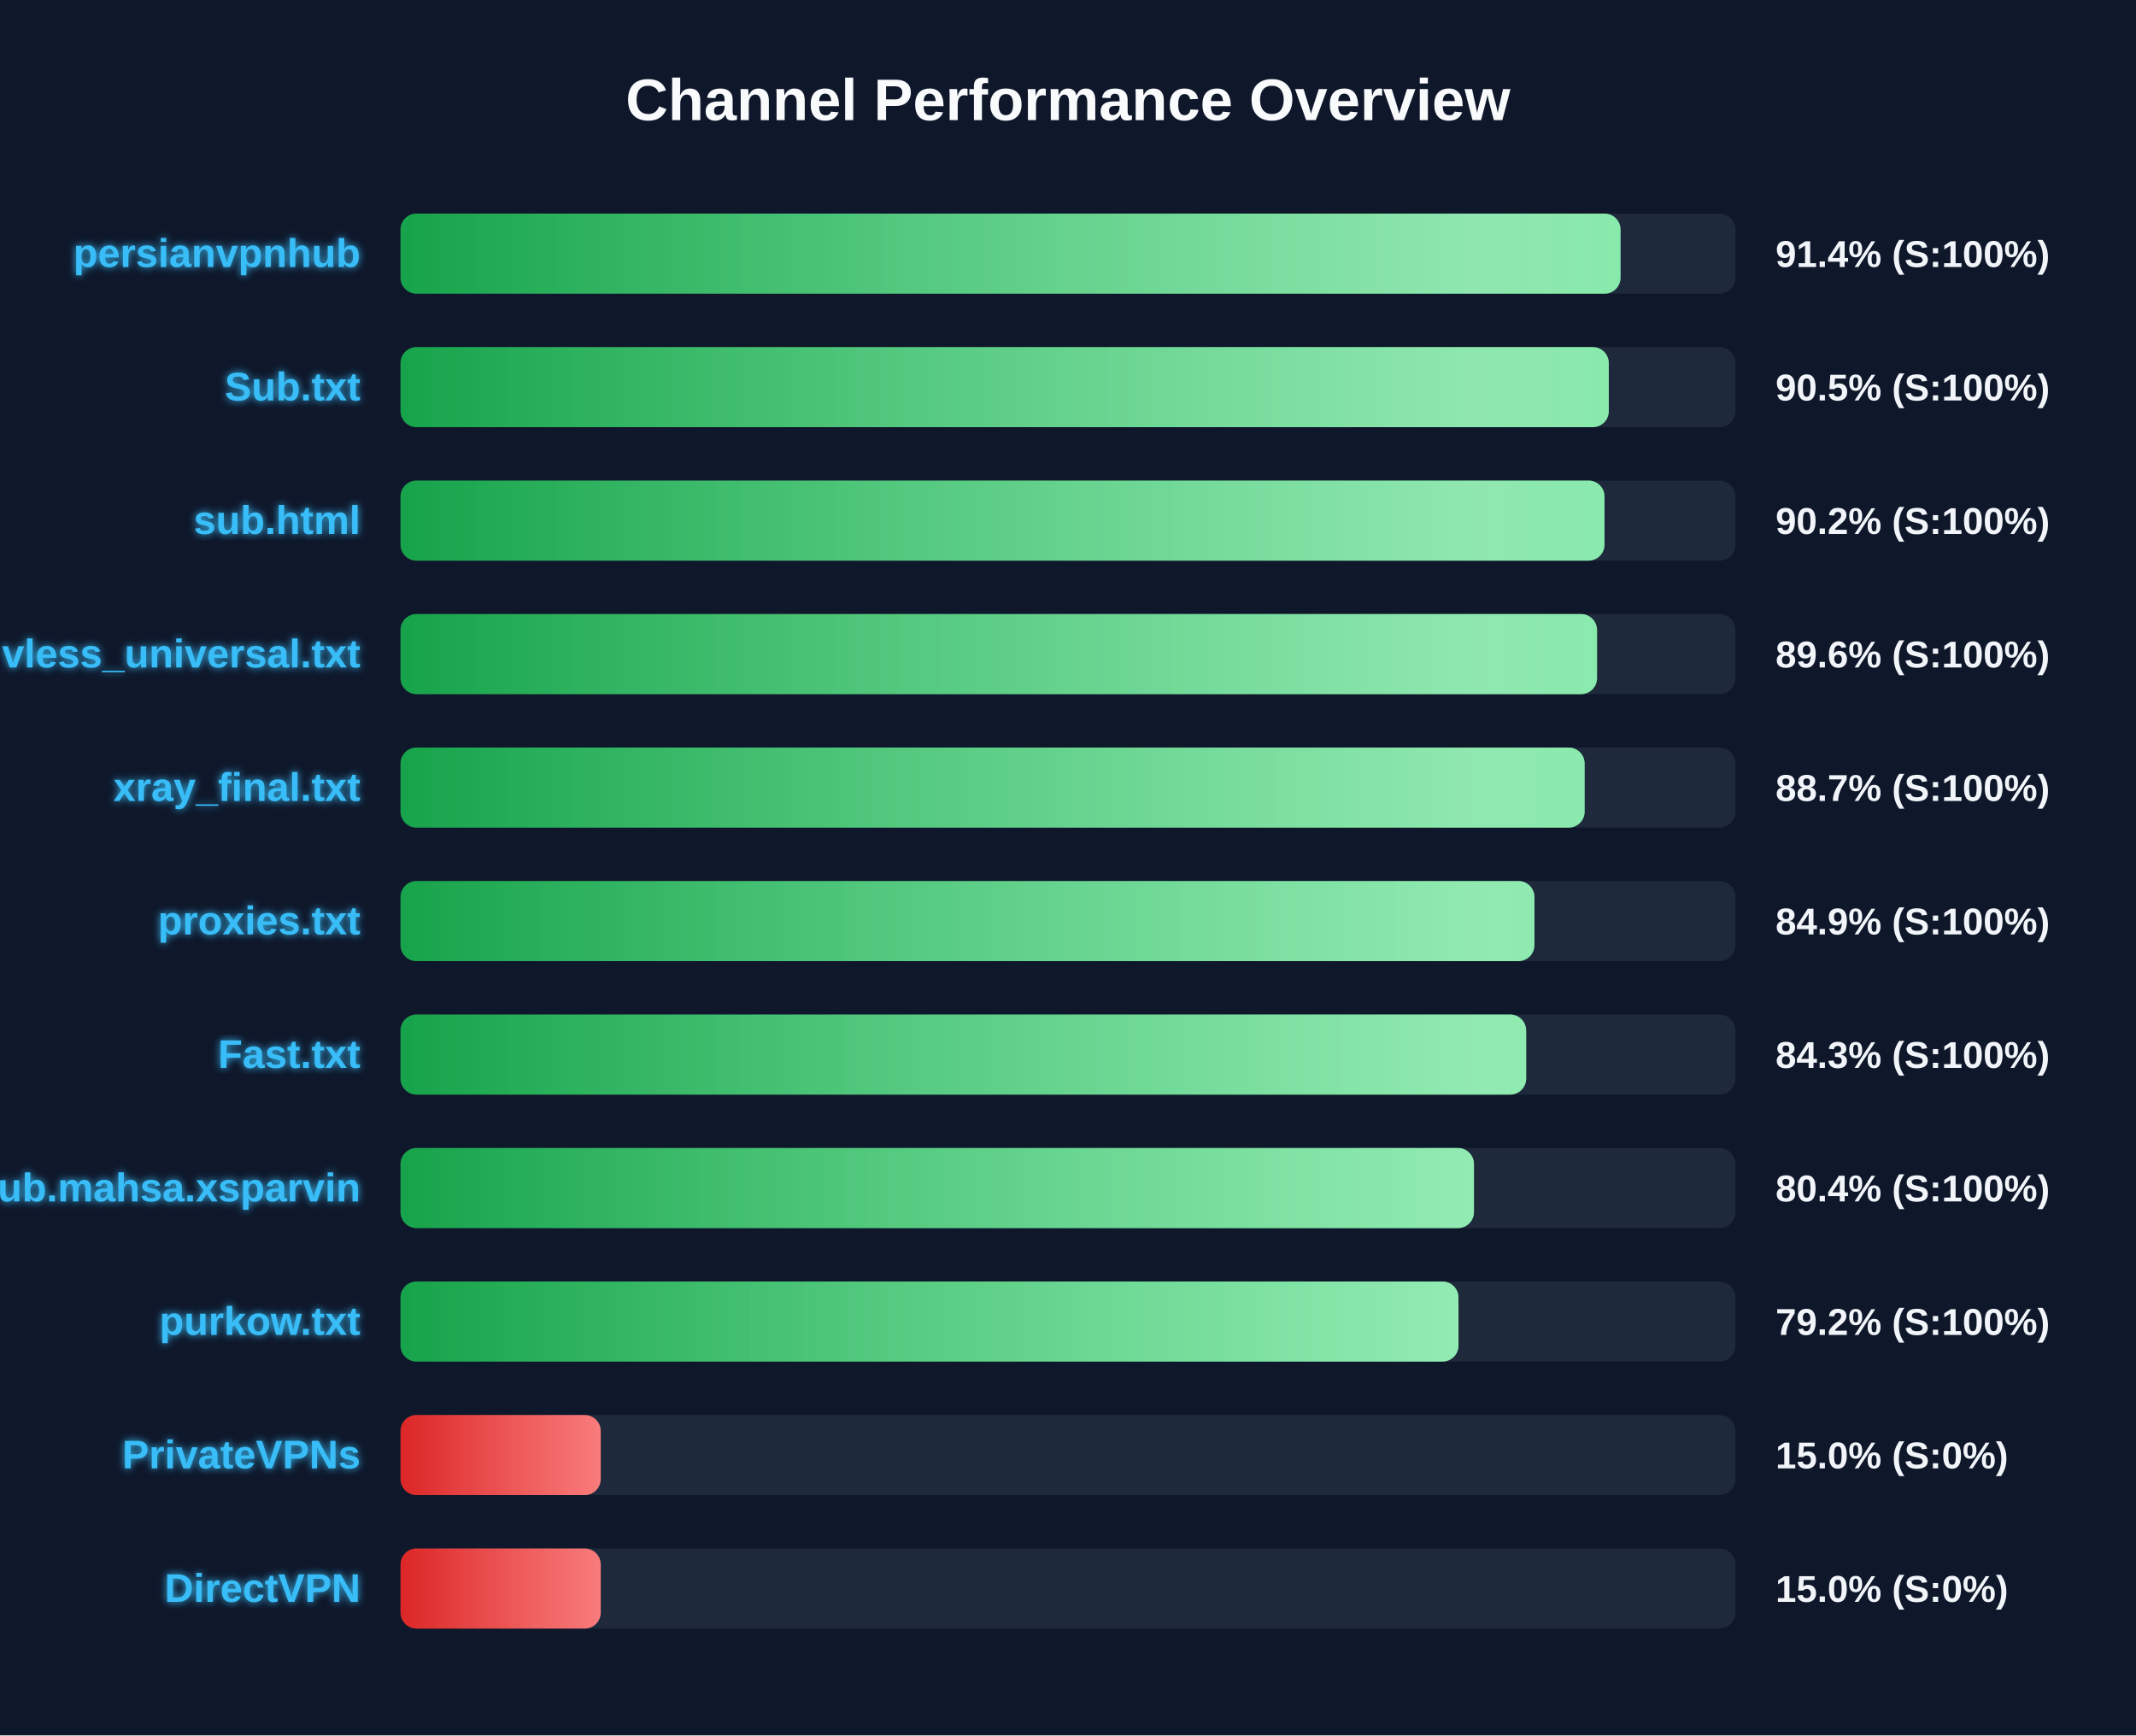
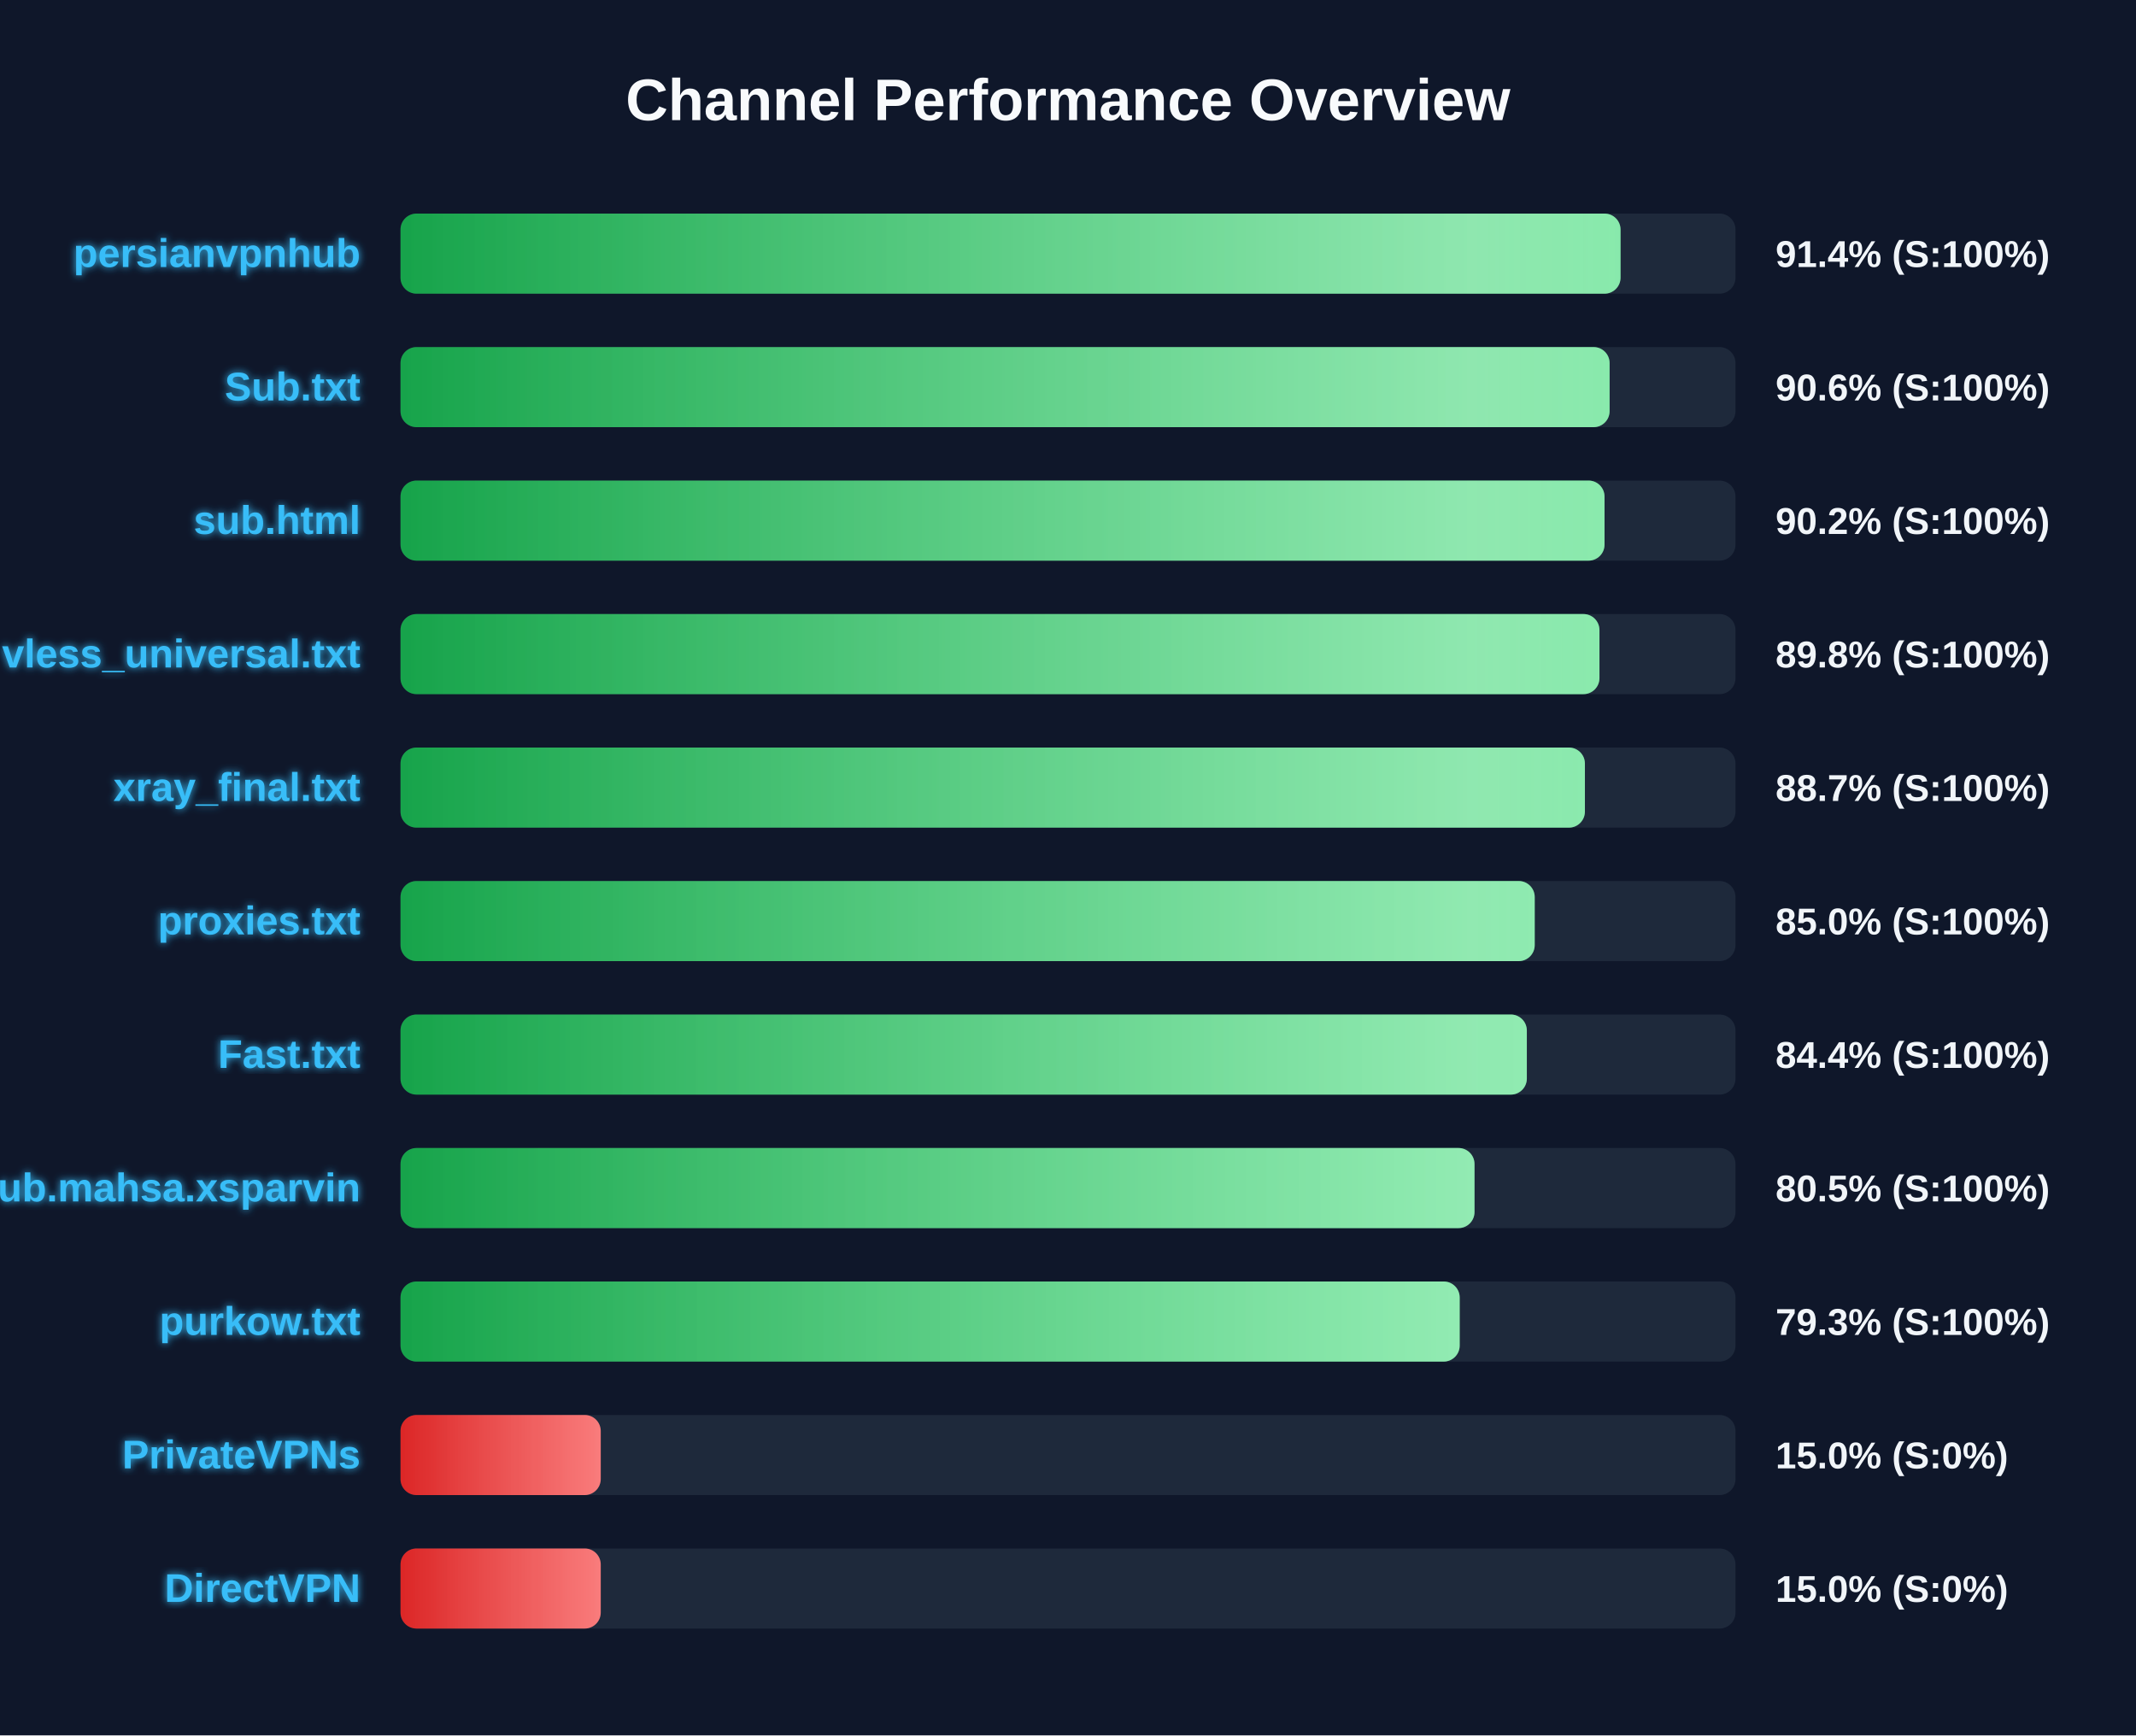
<svg xmlns="http://www.w3.org/2000/svg" width="800" height="650" version="1.1">
  <defs>
    <linearGradient id="grad-green" x1="0%" y1="0%" x2="100%" y2="0%">
      <stop offset="0%" stop-color="#16a34a" />
      <stop offset="100%" stop-color="#4ade80" />
    </linearGradient>
    <linearGradient id="grad-yellow" x1="0%" y1="0%" x2="100%" y2="0%">
      <stop offset="0%" stop-color="#ca8a04" />
      <stop offset="100%" stop-color="#fde047" />
    </linearGradient>
    <linearGradient id="grad-red" x1="0%" y1="0%" x2="100%" y2="0%">
      <stop offset="0%" stop-color="#dc2626" />
      <stop offset="100%" stop-color="#f87171" />
    </linearGradient>
    <linearGradient id="shimmer" x1="0%" y1="0%" x2="100%" y2="0%">
      <stop offset="0%" stop-color="rgba(255,255,255,0)" />
      <stop offset="50%" stop-color="rgba(255,255,255,0.4)" />
      <stop offset="100%" stop-color="rgba(255,255,255,0)" />
    </linearGradient>
    <filter id="glow" x="-20%" y="-20%" width="140%" height="140%">
      <feGaussianBlur stdDeviation="1.5" result="blur" />
      <feComposite in="SourceGraphic" in2="blur" operator="over" />
    </filter>
  </defs>
  <style>
        .bg-rect { fill: #0f172a; }
        .title { font: bold 22px 'Segoe UI', Arial, sans-serif; fill: #f8fafc; }
        .row { font: bold 15px 'Segoe UI', Arial, sans-serif; fill: #38bdf8; filter: url(#glow); }
        .score { font: bold 14px 'Segoe UI', Arial, sans-serif; fill: #f1f5f9; }
        @keyframes shimmer-anim {
            0% { transform: translateX(-100%); }
            100% { transform: translateX(200%); }
        }
        .shimmer-rect {
            animation: shimmer-anim 2.5s infinite linear;
        }
    </style>
  <rect width="100%" height="100%" class="bg-rect" />
  <text x="400" y="45" text-anchor="middle" class="title">Channel Performance Overview</text>
  <rect x="150" y="80" width="500" height="30" fill="#1e293b" rx="6" />
  <clipPath id="clip-0">
    <rect x="150" y="80" width="456.95" height="30" rx="6" />
  </clipPath>
  <rect x="150" y="80" width="456.95" height="30" fill="url(#grad-green)" rx="6" />
  <g clip-path="url(#clip-0)">
    <rect x="150" y="80" width="100%" height="30" fill="url(#shimmer)" class="shimmer-rect" />
  </g>
  <text x="135" y="100" text-anchor="end" class="row">persianvpnhub</text>
  <text x="665" y="100" text-anchor="start" class="score">91.4% (S:100%)</text>
  <rect x="150" y="130" width="500" height="30" fill="#1e293b" rx="6" />
  <clipPath id="clip-1">
-     <rect x="150" y="130" width="452.55" height="30" rx="6" />
+     <rect x="150" y="130" width="452.85" height="30" rx="6" />
  </clipPath>
-   <rect x="150" y="130" width="452.55" height="30" fill="url(#grad-green)" rx="6" />
+   <rect x="150" y="130" width="452.85" height="30" fill="url(#grad-green)" rx="6" />
  <g clip-path="url(#clip-1)">
    <rect x="150" y="130" width="100%" height="30" fill="url(#shimmer)" class="shimmer-rect" />
  </g>
  <text x="135" y="150" text-anchor="end" class="row">Sub.txt</text>
-   <text x="665" y="150" text-anchor="start" class="score">90.5% (S:100%)</text>
+   <text x="665" y="150" text-anchor="start" class="score">90.6% (S:100%)</text>
  <rect x="150" y="180" width="500" height="30" fill="#1e293b" rx="6" />
  <clipPath id="clip-2">
    <rect x="150" y="180" width="450.95" height="30" rx="6" />
  </clipPath>
  <rect x="150" y="180" width="450.95" height="30" fill="url(#grad-green)" rx="6" />
  <g clip-path="url(#clip-2)">
    <rect x="150" y="180" width="100%" height="30" fill="url(#shimmer)" class="shimmer-rect" />
  </g>
  <text x="135" y="200" text-anchor="end" class="row">sub.html</text>
  <text x="665" y="200" text-anchor="start" class="score">90.2% (S:100%)</text>
  <rect x="150" y="230" width="500" height="30" fill="#1e293b" rx="6" />
  <clipPath id="clip-3">
-     <rect x="150" y="230" width="448.15" height="30" rx="6" />
+     <rect x="150" y="230" width="449.05" height="30" rx="6" />
  </clipPath>
-   <rect x="150" y="230" width="448.15" height="30" fill="url(#grad-green)" rx="6" />
+   <rect x="150" y="230" width="449.05" height="30" fill="url(#grad-green)" rx="6" />
  <g clip-path="url(#clip-3)">
    <rect x="150" y="230" width="100%" height="30" fill="url(#shimmer)" class="shimmer-rect" />
  </g>
  <text x="135" y="250" text-anchor="end" class="row">vless_universal.txt</text>
-   <text x="665" y="250" text-anchor="start" class="score">89.6% (S:100%)</text>
+   <text x="665" y="250" text-anchor="start" class="score">89.8% (S:100%)</text>
  <rect x="150" y="280" width="500" height="30" fill="#1e293b" rx="6" />
  <clipPath id="clip-4">
-     <rect x="150" y="280" width="443.5" height="30" rx="6" />
+     <rect x="150" y="280" width="443.6" height="30" rx="6" />
  </clipPath>
-   <rect x="150" y="280" width="443.5" height="30" fill="url(#grad-green)" rx="6" />
+   <rect x="150" y="280" width="443.6" height="30" fill="url(#grad-green)" rx="6" />
  <g clip-path="url(#clip-4)">
    <rect x="150" y="280" width="100%" height="30" fill="url(#shimmer)" class="shimmer-rect" />
  </g>
  <text x="135" y="300" text-anchor="end" class="row">xray_final.txt</text>
  <text x="665" y="300" text-anchor="start" class="score">88.7% (S:100%)</text>
  <rect x="150" y="330" width="500" height="30" fill="#1e293b" rx="6" />
  <clipPath id="clip-5">
-     <rect x="150" y="330" width="424.7" height="30" rx="6" />
+     <rect x="150" y="330" width="424.8" height="30" rx="6" />
  </clipPath>
-   <rect x="150" y="330" width="424.7" height="30" fill="url(#grad-green)" rx="6" />
+   <rect x="150" y="330" width="424.8" height="30" fill="url(#grad-green)" rx="6" />
  <g clip-path="url(#clip-5)">
    <rect x="150" y="330" width="100%" height="30" fill="url(#shimmer)" class="shimmer-rect" />
  </g>
  <text x="135" y="350" text-anchor="end" class="row">proxies.txt</text>
-   <text x="665" y="350" text-anchor="start" class="score">84.9% (S:100%)</text>
+   <text x="665" y="350" text-anchor="start" class="score">85.0% (S:100%)</text>
  <rect x="150" y="380" width="500" height="30" fill="#1e293b" rx="6" />
  <clipPath id="clip-6">
-     <rect x="150" y="380" width="421.6" height="30" rx="6" />
+     <rect x="150" y="380" width="421.85" height="30" rx="6" />
  </clipPath>
-   <rect x="150" y="380" width="421.6" height="30" fill="url(#grad-green)" rx="6" />
+   <rect x="150" y="380" width="421.85" height="30" fill="url(#grad-green)" rx="6" />
  <g clip-path="url(#clip-6)">
    <rect x="150" y="380" width="100%" height="30" fill="url(#shimmer)" class="shimmer-rect" />
  </g>
  <text x="135" y="400" text-anchor="end" class="row">Fast.txt</text>
-   <text x="665" y="400" text-anchor="start" class="score">84.3% (S:100%)</text>
+   <text x="665" y="400" text-anchor="start" class="score">84.4% (S:100%)</text>
  <rect x="150" y="430" width="500" height="30" fill="#1e293b" rx="6" />
  <clipPath id="clip-7">
-     <rect x="150" y="430" width="402.05" height="30" rx="6" />
+     <rect x="150" y="430" width="402.25" height="30" rx="6" />
  </clipPath>
-   <rect x="150" y="430" width="402.05" height="30" fill="url(#grad-green)" rx="6" />
+   <rect x="150" y="430" width="402.25" height="30" fill="url(#grad-green)" rx="6" />
  <g clip-path="url(#clip-7)">
    <rect x="150" y="430" width="100%" height="30" fill="url(#shimmer)" class="shimmer-rect" />
  </g>
  <text x="135" y="450" text-anchor="end" class="row">Sub.mahsa.xsparvin</text>
-   <text x="665" y="450" text-anchor="start" class="score">80.4% (S:100%)</text>
+   <text x="665" y="450" text-anchor="start" class="score">80.5% (S:100%)</text>
  <rect x="150" y="480" width="500" height="30" fill="#1e293b" rx="6" />
  <clipPath id="clip-8">
-     <rect x="150" y="480" width="396.25" height="30" rx="6" />
+     <rect x="150" y="480" width="396.7" height="30" rx="6" />
  </clipPath>
-   <rect x="150" y="480" width="396.25" height="30" fill="url(#grad-green)" rx="6" />
+   <rect x="150" y="480" width="396.7" height="30" fill="url(#grad-green)" rx="6" />
  <g clip-path="url(#clip-8)">
    <rect x="150" y="480" width="100%" height="30" fill="url(#shimmer)" class="shimmer-rect" />
  </g>
  <text x="135" y="500" text-anchor="end" class="row">purkow.txt</text>
-   <text x="665" y="500" text-anchor="start" class="score">79.2% (S:100%)</text>
+   <text x="665" y="500" text-anchor="start" class="score">79.3% (S:100%)</text>
  <rect x="150" y="530" width="500" height="30" fill="#1e293b" rx="6" />
  <clipPath id="clip-9">
    <rect x="150" y="530" width="75.0" height="30" rx="6" />
  </clipPath>
  <rect x="150" y="530" width="75.0" height="30" fill="url(#grad-red)" rx="6" />
  <g clip-path="url(#clip-9)">
    <rect x="150" y="530" width="100%" height="30" fill="url(#shimmer)" class="shimmer-rect" />
  </g>
  <text x="135" y="550" text-anchor="end" class="row">PrivateVPNs</text>
  <text x="665" y="550" text-anchor="start" class="score">15.0% (S:0%)</text>
  <rect x="150" y="580" width="500" height="30" fill="#1e293b" rx="6" />
  <clipPath id="clip-10">
    <rect x="150" y="580" width="75.0" height="30" rx="6" />
  </clipPath>
  <rect x="150" y="580" width="75.0" height="30" fill="url(#grad-red)" rx="6" />
  <g clip-path="url(#clip-10)">
    <rect x="150" y="580" width="100%" height="30" fill="url(#shimmer)" class="shimmer-rect" />
  </g>
  <text x="135" y="600" text-anchor="end" class="row">DirectVPN</text>
  <text x="665" y="600" text-anchor="start" class="score">15.0% (S:0%)</text>
</svg>
